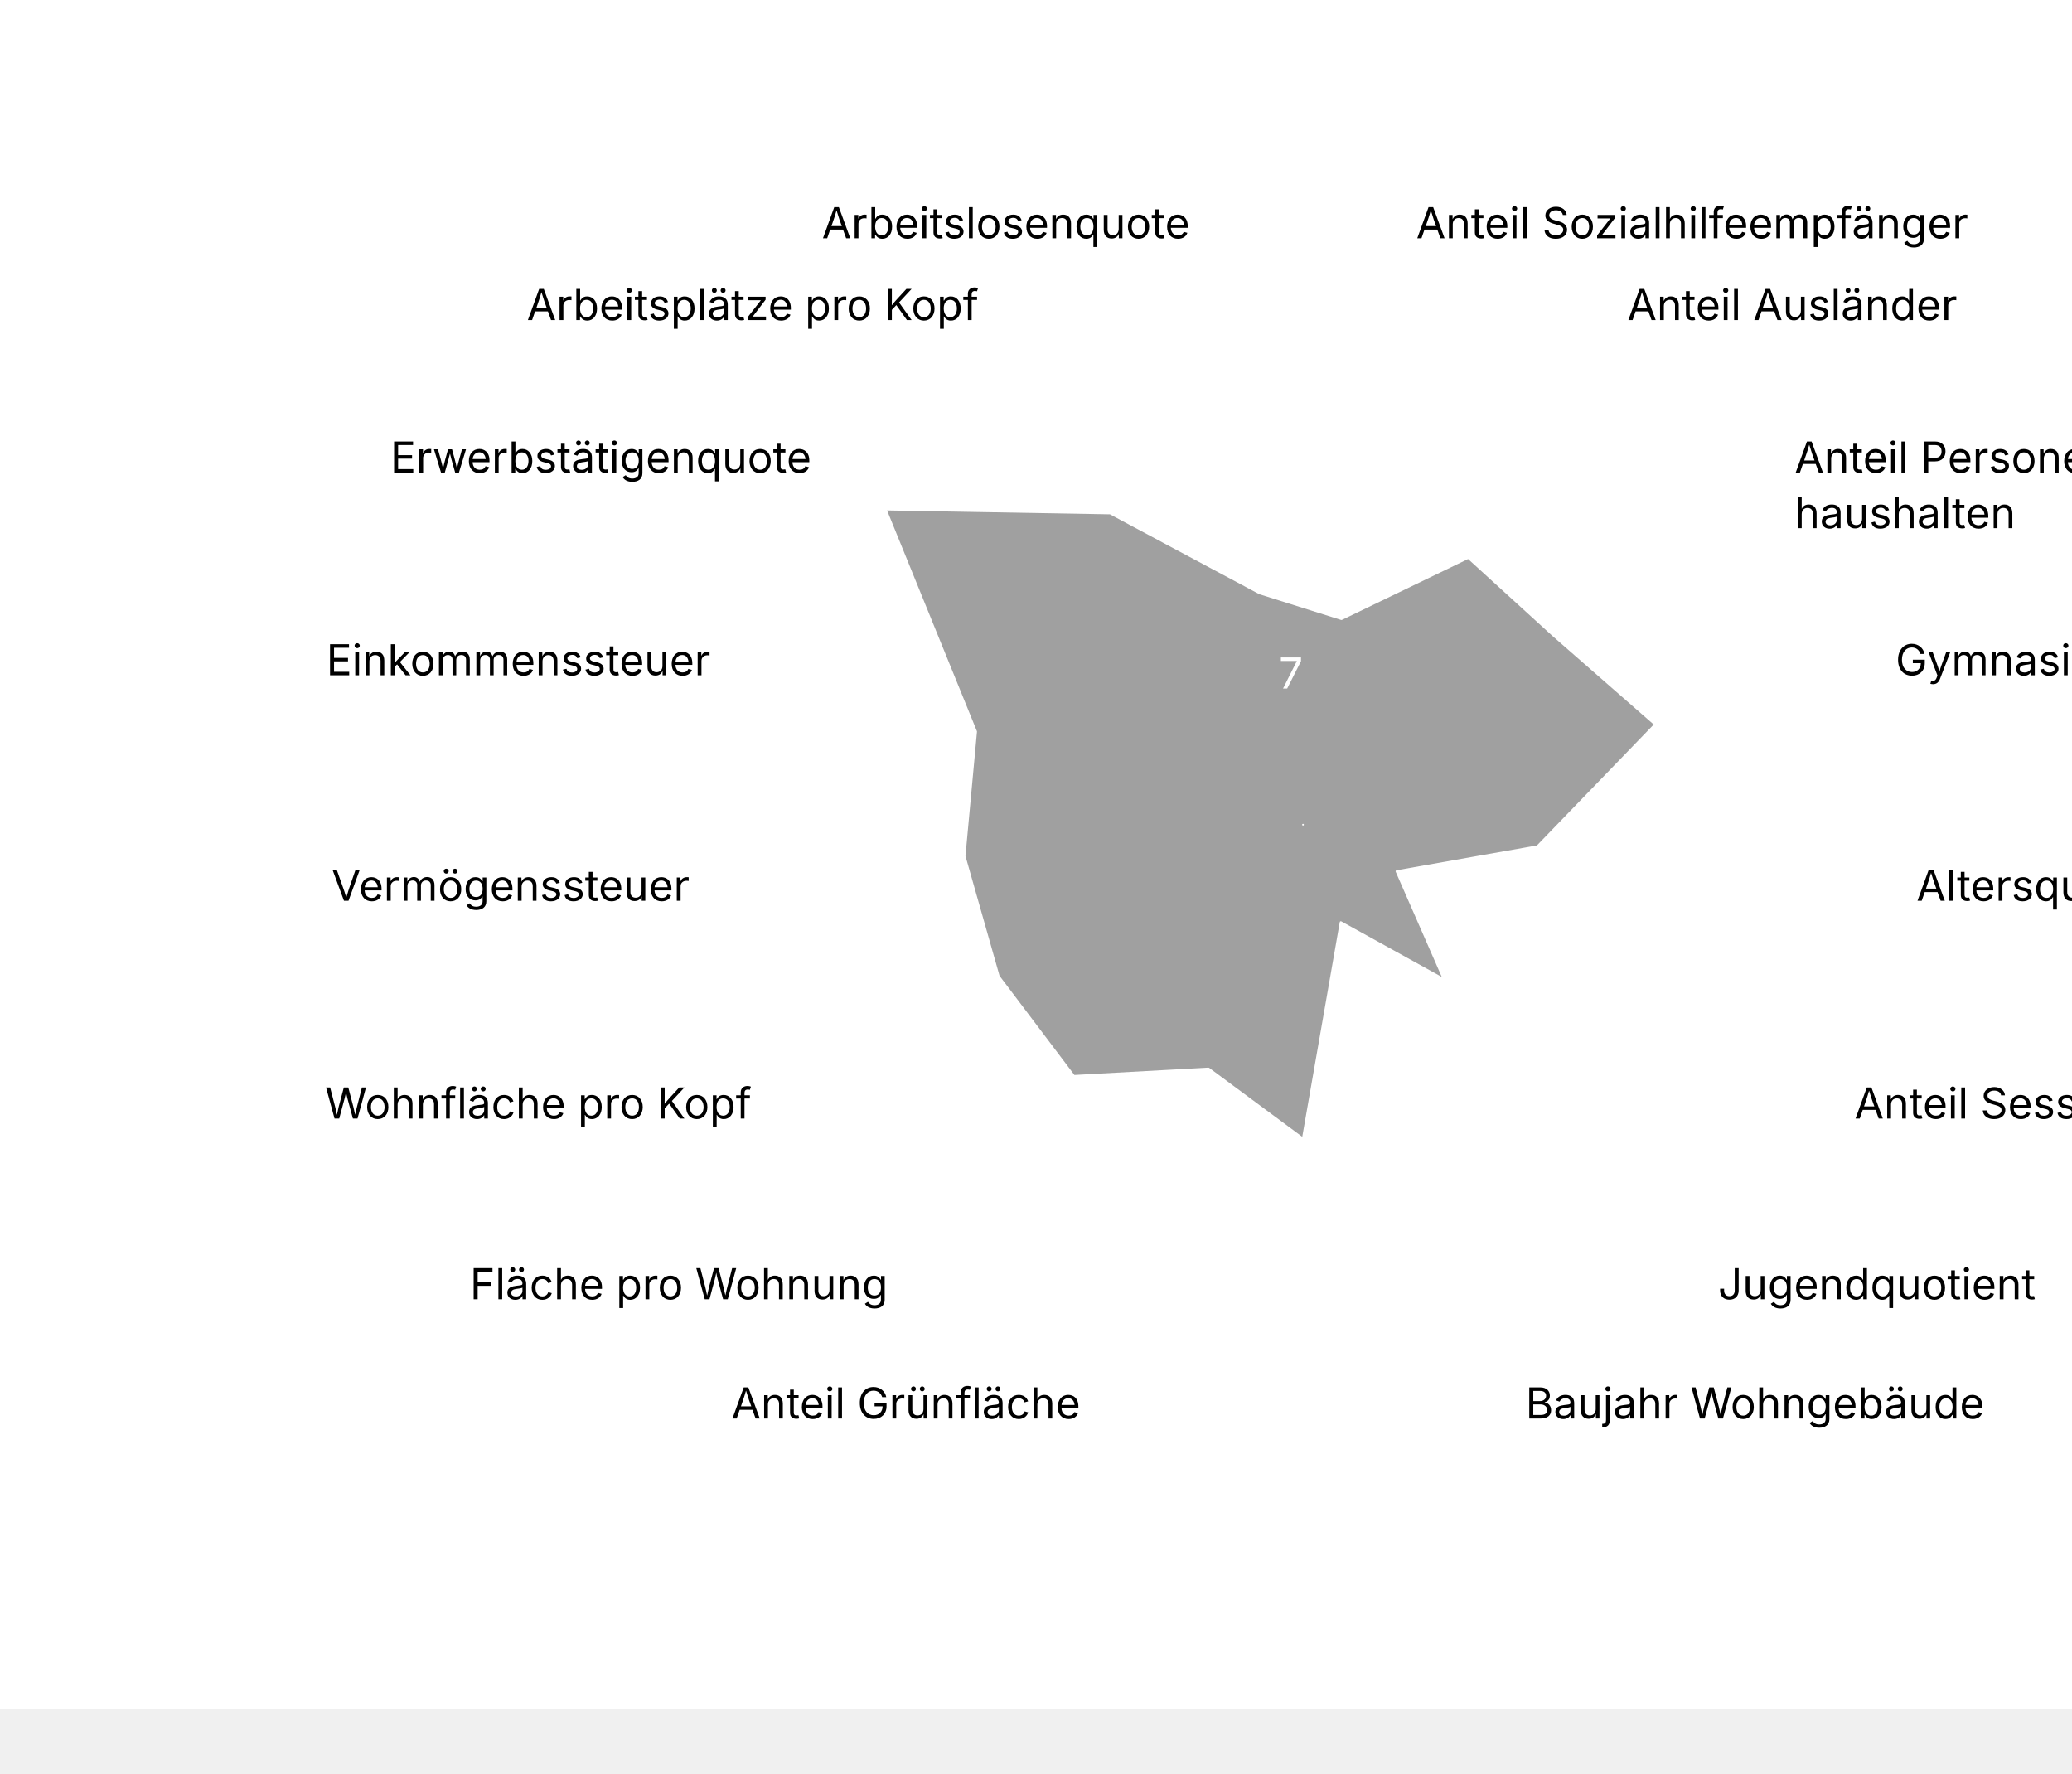
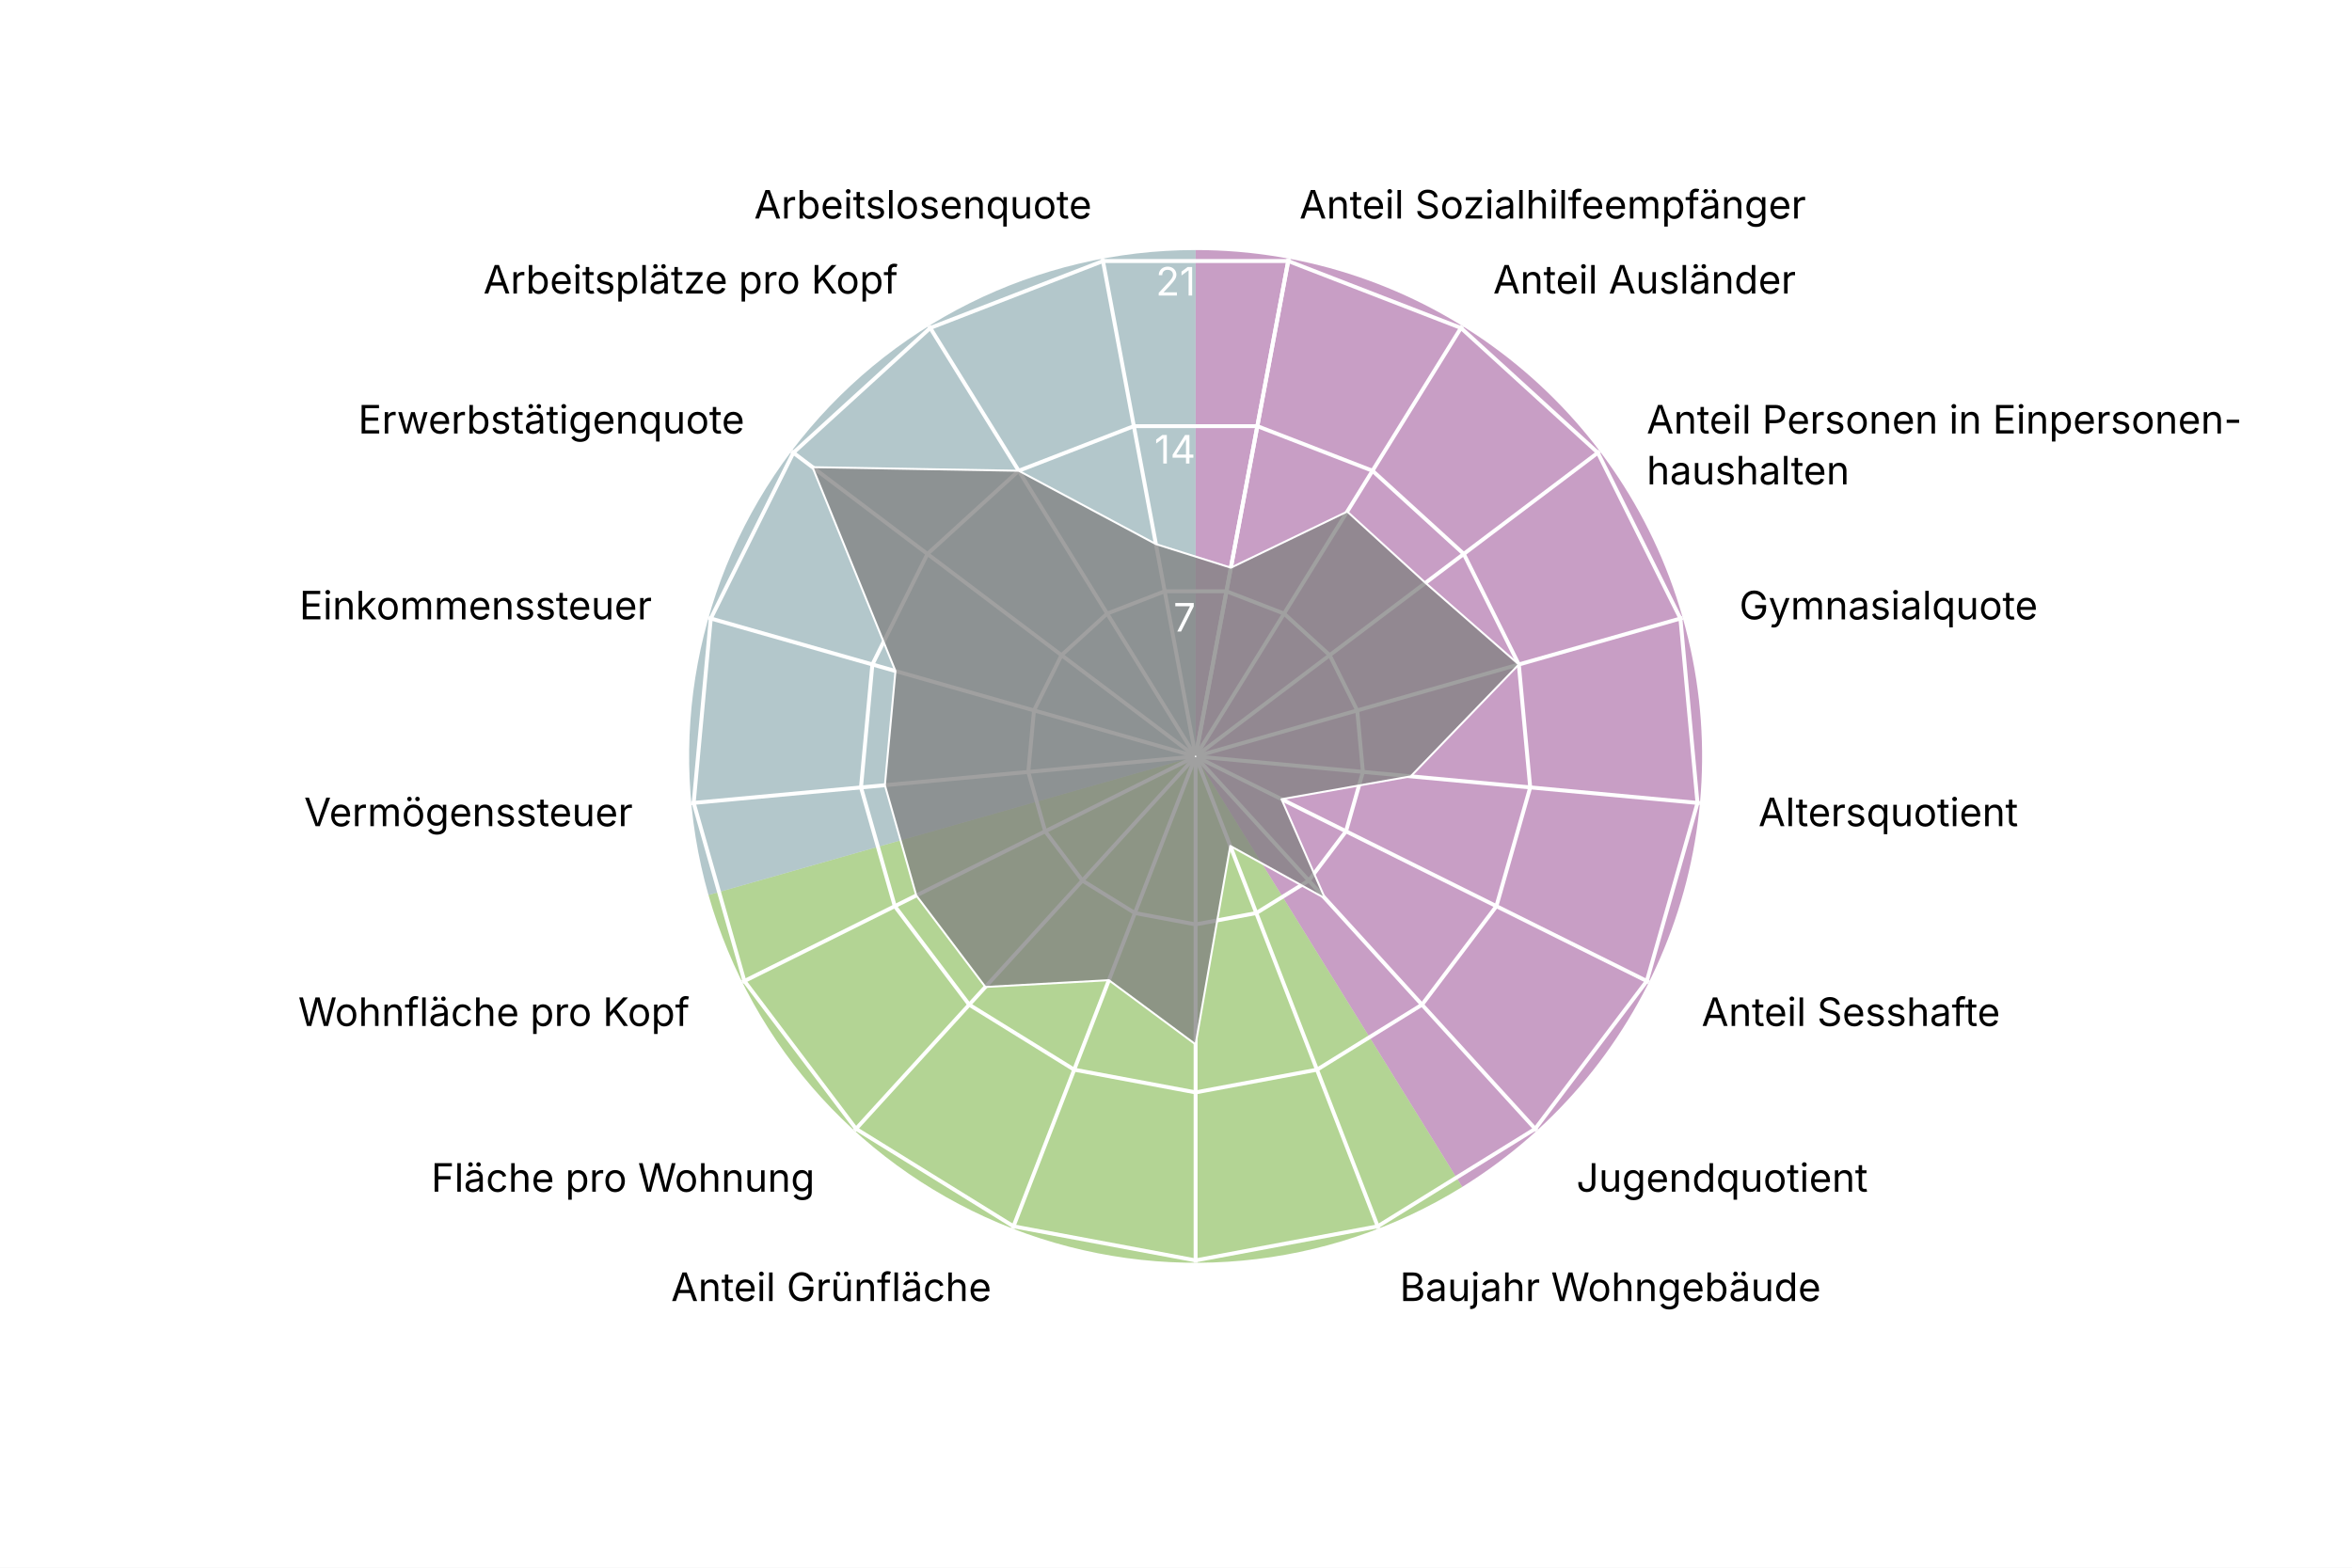
- <svg xmlns="http://www.w3.org/2000/svg" version="1.1" class="highcharts-root" style="font-family: Inter, &quot;Helvetica Neue&quot;, Helvetica, Arial, sans-serif; font-size: 1rem;" viewBox="0 0 485 415">
+ <svg xmlns="http://www.w3.org/2000/svg" version="1.1" class="highcharts-root" style="font-family: Inter, &quot;Helvetica Neue&quot;, Helvetica, Arial, sans-serif; font-size: 1rem;" width="600" height="400" viewBox="0 0 600 400" role="img" aria-label="Am Ring - Quartierradar">
  <defs>
    <filter id="highcharts-drop-shadow-0">
      <feDropShadow dx="1" dy="1" flood-color="#000000" flood-opacity="0.75" stdDeviation="2.5" />
    </filter>
-     <clipPath id="highcharts-otmjwf7-136-">
+     <clipPath id="highcharts-dxf2j96-21-">
      <rect x="42.75" y="22.8" width="811.788" height="129.2" fill="none" />
    </clipPath>
-     <clipPath id="highcharts-otmjwf7-137">
+     <clipPath id="highcharts-dxf2j96-22">
      <circle cx="285" cy="152" r="129.2" />
    </clipPath>
  </defs>
  <rect fill="#ffffff" class="highcharts-background" filter="none" x="0" y="0" width="600" height="400" rx="0" ry="0" />
  <rect fill="none" class="highcharts-plot-background" x="20" y="41" width="570" height="304" filter="none" />
+   <path fill="#923F8D" d="M 305 63.8 A 129.2 129.2 0 0 1 373.015 302.848 L 305 193 A 0 0 0 0 0 305 193 Z" stroke="#923F8D" stroke-width="0" fill-opacity="0.5" />
+   <path fill="#68AB2B" d="M 373.015 302.848 A 129.2 129.2 0 0 1 180.732 228.357 L 305 193 A 0 0 0 0 0 305 193 Z" stroke="#68AB2B" stroke-width="0" fill-opacity="0.5" />
+   <path fill="#689199" d="M 180.732 228.357 A 129.2 129.2 0 0 1 305 63.8 L 305 193 A 0 0 0 0 0 305 193 Z" stroke="#689199" stroke-width="0" fill-opacity="0.5" />
  <g class="highcharts-pane-group" data-z-index="0" />
  <g class="highcharts-grid highcharts-xaxis-grid highcharts-radial-axis-grid" data-z-index="1">
-     <path fill="none" stroke="white" stroke-width="0" stroke-dasharray="none" data-z-index="1" class="highcharts-grid-line" d="M 305 193 L 328.74 66" opacity="1" />
-     <path fill="none" stroke="white" stroke-width="0" stroke-dasharray="none" data-z-index="1" class="highcharts-grid-line" d="M 305 193 L 373.015 83.152" opacity="1" />
-     <path fill="none" stroke="white" stroke-width="0" stroke-dasharray="none" data-z-index="1" class="highcharts-grid-line" d="M 305 193 L 408.104 115.14" opacity="1" />
-     <path fill="none" stroke="white" stroke-width="0" stroke-dasharray="none" data-z-index="1" class="highcharts-grid-line" d="M 305 193 L 429.268 157.643" opacity="1" />
-     <path fill="none" stroke="white" stroke-width="0" stroke-dasharray="none" data-z-index="1" class="highcharts-grid-line" d="M 305 193 L 433.649 204.921" opacity="1" />
-     <path fill="none" stroke="white" stroke-width="0" stroke-dasharray="none" data-z-index="1" class="highcharts-grid-line" d="M 305 193 L 420.655 250.589" opacity="1" />
-     <path fill="none" stroke="white" stroke-width="0" stroke-dasharray="none" data-z-index="1" class="highcharts-grid-line" d="M 305 193 L 392.041 288.48" opacity="1" />
-     <path fill="none" stroke="white" stroke-width="0" stroke-dasharray="none" data-z-index="1" class="highcharts-grid-line" d="M 305 193 L 351.672 313.475" opacity="1" />
-     <path fill="none" stroke="white" stroke-width="0" stroke-dasharray="none" data-z-index="1" class="highcharts-grid-line" d="M 305 193 L 305 322.2" opacity="1" />
-     <path fill="none" stroke="white" stroke-width="0" stroke-dasharray="none" data-z-index="1" class="highcharts-grid-line" d="M 305 193 L 258.328 313.475" opacity="1" />
-     <path fill="none" stroke="white" stroke-width="0" stroke-dasharray="none" data-z-index="1" class="highcharts-grid-line" d="M 305 193 L 217.959 288.48" opacity="1" />
-     <path fill="none" stroke="white" stroke-width="0" stroke-dasharray="none" data-z-index="1" class="highcharts-grid-line" d="M 305 193 L 189.345 250.589" opacity="1" />
-     <path fill="none" stroke="white" stroke-width="0" stroke-dasharray="none" data-z-index="1" class="highcharts-grid-line" d="M 305 193 L 176.351 204.921" opacity="1" />
-     <path fill="none" stroke="white" stroke-width="0" stroke-dasharray="none" data-z-index="1" class="highcharts-grid-line" d="M 305 193 L 180.732 157.643" opacity="1" />
-     <path fill="none" stroke="white" stroke-width="0" stroke-dasharray="none" data-z-index="1" class="highcharts-grid-line" d="M 305 193 L 201.896 115.14" opacity="1" />
-     <path fill="none" stroke="white" stroke-width="0" stroke-dasharray="none" data-z-index="1" class="highcharts-grid-line" d="M 305 193 L 236.985 83.152" opacity="1" />
-     <path fill="none" stroke="white" stroke-width="0" stroke-dasharray="none" data-z-index="1" class="highcharts-grid-line" d="M 305 193 L 281.26 66" opacity="1" />
-     <path fill="none" stroke="white" stroke-width="0" stroke-dasharray="none" data-z-index="1" class="highcharts-grid-line" d="M 305 193 L 328.74 66" opacity="1" />
+     <path fill="none" stroke="white" stroke-width="1" stroke-dasharray="none" data-z-index="1" class="highcharts-grid-line" d="M 305 193 L 328.74 66" opacity="1" />
+     <path fill="none" stroke="white" stroke-width="1" stroke-dasharray="none" data-z-index="1" class="highcharts-grid-line" d="M 305 193 L 373.015 83.152" opacity="1" />
+     <path fill="none" stroke="white" stroke-width="1" stroke-dasharray="none" data-z-index="1" class="highcharts-grid-line" d="M 305 193 L 408.104 115.14" opacity="1" />
+     <path fill="none" stroke="white" stroke-width="1" stroke-dasharray="none" data-z-index="1" class="highcharts-grid-line" d="M 305 193 L 429.268 157.643" opacity="1" />
+     <path fill="none" stroke="white" stroke-width="1" stroke-dasharray="none" data-z-index="1" class="highcharts-grid-line" d="M 305 193 L 433.649 204.921" opacity="1" />
+     <path fill="none" stroke="white" stroke-width="1" stroke-dasharray="none" data-z-index="1" class="highcharts-grid-line" d="M 305 193 L 420.655 250.589" opacity="1" />
+     <path fill="none" stroke="white" stroke-width="1" stroke-dasharray="none" data-z-index="1" class="highcharts-grid-line" d="M 305 193 L 392.041 288.48" opacity="1" />
+     <path fill="none" stroke="white" stroke-width="1" stroke-dasharray="none" data-z-index="1" class="highcharts-grid-line" d="M 305 193 L 351.672 313.475" opacity="1" />
+     <path fill="none" stroke="white" stroke-width="1" stroke-dasharray="none" data-z-index="1" class="highcharts-grid-line" d="M 305 193 L 305 322.2" opacity="1" />
+     <path fill="none" stroke="white" stroke-width="1" stroke-dasharray="none" data-z-index="1" class="highcharts-grid-line" d="M 305 193 L 258.328 313.475" opacity="1" />
+     <path fill="none" stroke="white" stroke-width="1" stroke-dasharray="none" data-z-index="1" class="highcharts-grid-line" d="M 305 193 L 217.959 288.48" opacity="1" />
+     <path fill="none" stroke="white" stroke-width="1" stroke-dasharray="none" data-z-index="1" class="highcharts-grid-line" d="M 305 193 L 189.345 250.589" opacity="1" />
+     <path fill="none" stroke="white" stroke-width="1" stroke-dasharray="none" data-z-index="1" class="highcharts-grid-line" d="M 305 193 L 176.351 204.921" opacity="1" />
+     <path fill="none" stroke="white" stroke-width="1" stroke-dasharray="none" data-z-index="1" class="highcharts-grid-line" d="M 305 193 L 180.732 157.643" opacity="1" />
+     <path fill="none" stroke="white" stroke-width="1" stroke-dasharray="none" data-z-index="1" class="highcharts-grid-line" d="M 305 193 L 201.896 115.14" opacity="1" />
+     <path fill="none" stroke="white" stroke-width="1" stroke-dasharray="none" data-z-index="1" class="highcharts-grid-line" d="M 305 193 L 236.985 83.152" opacity="1" />
+     <path fill="none" stroke="white" stroke-width="1" stroke-dasharray="none" data-z-index="1" class="highcharts-grid-line" d="M 305 193 L 281.26 66" opacity="1" />
+     <path fill="none" stroke="white" stroke-width="1" stroke-dasharray="none" data-z-index="1" class="highcharts-grid-line" d="M 305 193 L 328.74 66" opacity="1" />
  </g>
  <g class="highcharts-grid highcharts-yaxis-grid highcharts-radial-axis-grid" data-z-index="1">
    <path fill="none" stroke="white" stroke-width="1" stroke-dasharray="none" data-z-index="1" class="highcharts-grid-line" d="M 305 193 L 305 193 L 305 193 L 305 193 L 305 193 L 305 193 L 305 193 L 305 193 L 305 193 L 305 193 L 305 193 L 305 193 L 305 193 L 305 193 L 305 193 L 305 193 L 305 193 L 305 193 L 305 193" opacity="1" />
    <path fill="none" stroke="white" stroke-width="1" stroke-dasharray="none" data-z-index="1" class="highcharts-grid-line" d="M 312.876 150.867 L 327.564 156.558 L 339.205 167.17 L 346.226 181.27 L 347.68 196.955 L 343.369 212.105 L 333.876 224.676 L 320.484 232.968 L 305 235.863 L 289.516 232.968 L 276.124 224.676 L 266.631 212.105 L 262.32 196.955 L 263.774 181.27 L 270.795 167.17 L 282.436 156.558 L 297.124 150.867 L 312.876 150.867 L 312.876 150.867" opacity="1" />
    <path fill="none" stroke="white" stroke-width="1" stroke-dasharray="none" data-z-index="1" class="highcharts-grid-line" d="M 320.752 108.735 L 350.128 120.115 L 373.41 141.339 L 387.453 169.54 L 390.359 200.91 L 381.738 231.211 L 362.753 256.352 L 335.967 272.936 L 305 278.725 L 274.033 272.936 L 247.247 256.352 L 228.262 231.211 L 219.641 200.91 L 222.547 169.54 L 236.59 141.339 L 259.872 120.115 L 289.248 108.735 L 320.752 108.735 L 320.752 108.735" opacity="1" />
    <path fill="none" stroke="white" stroke-width="1" stroke-dasharray="none" data-z-index="1" class="highcharts-grid-line" d="M 328.628 66.602 L 372.693 83.673 L 407.615 115.509 L 428.679 157.81 L 433.039 204.865 L 420.107 250.316 L 391.629 288.027 L 351.451 312.904 L 305 321.588 L 258.549 312.904 L 218.371 288.027 L 189.893 250.316 L 176.961 204.865 L 181.321 157.81 L 202.385 115.509 L 237.307 83.673 L 281.372 66.602 L 328.628 66.602 L 328.628 66.602" opacity="1" />
  </g>
  <rect fill="none" class="highcharts-plot-border" data-z-index="1" stroke="#cccccc" stroke-width="0" x="20" y="41" width="570" height="304" />
  <g class="highcharts-axis highcharts-xaxis highcharts-radial-axis" data-z-index="2">
    <path fill="none" class="highcharts-axis-line" stroke="#333333" stroke-width="0" data-z-index="7" d="M 305 322.2 A 129.2 129.2 0 1 1 305 322.2 M 305 193 A 0 0 0 1 0 305 193" />
  </g>
  <g class="highcharts-axis highcharts-yaxis highcharts-radial-axis" data-z-index="2">
    <path fill="none" class="highcharts-axis-line" stroke="white" stroke-width="0" data-z-index="7" d="M 305 193 L 305 63.8" />
  </g>
  <g class="highcharts-series-group" data-z-index="3" filter="none">
-     <g class="highcharts-series highcharts-series-0 highcharts-area-series" data-z-index="0.1" opacity="1" transform="translate(20,41) scale(1 1)" clip-path="url(#highcharts-otmjwf7-137)">
+     <g class="highcharts-series highcharts-series-0 highcharts-area-series" data-z-index="0.1" opacity="1" transform="translate(20,41) scale(1 1)" clip-path="url(#highcharts-dxf2j96-22)">
      <path fill="#808080" d="M 294.001 103.848 L 323.682 89.527 L 343.637 107.719 L 367.453 128.54 L 339.874 157.085 L 306.925 162.917 L 318.002 188.201 L 293.848 174.839 L 285 225.479 L 262.88 209.097 L 231.373 210.827 L 213.743 187.482 L 205.738 159.345 L 208.437 130.216 L 187.271 78.199 L 239.872 79.115 L 274.874 97.829 L 294.001 103.848 L 285.037 151.803 L 284.963 151.803 L 284.895 151.83 L 284.84 151.879 L 284.808 151.945 L 284.801 152.018 L 284.821 152.089 L 284.865 152.148 L 284.928 152.186 L 285 152.2 L 285.072 152.186 L 285.135 152.148 L 285.179 152.089 L 285.199 152.018 L 285.192 151.945 L 285.16 151.879 L 285.105 151.83 L 285.037 151.803 Z" class="highcharts-area" data-z-index="0" fill-opacity="0.75" style="pointer-events: none;" />
      <path fill="none" d="M 294.001 103.848 L 323.682 89.527 L 343.637 107.719 L 367.453 128.54 L 339.874 157.085 L 306.925 162.917 L 318.002 188.201 L 293.848 174.839 L 285 225.479 L 262.88 209.097 L 231.373 210.827 L 213.743 187.482 L 205.738 159.345 L 208.437 130.216 L 187.271 78.199 L 239.872 79.115 L 274.874 97.829 L 294.001 103.848" class="highcharts-graph" data-z-index="1" stroke="white" stroke-width="0.5" stroke-linejoin="round" stroke-linecap="round" filter="none" />
      <path fill="none" d="M 294.001 103.848 L 323.682 89.527 L 343.637 107.719 L 367.453 128.54 L 339.874 157.085 L 306.925 162.917 L 318.002 188.201 L 293.848 174.839 L 285 225.479 L 262.88 209.097 L 231.373 210.827 L 213.743 187.482 L 205.738 159.345 L 208.437 130.216 L 187.271 78.199 L 239.872 79.115 L 274.874 97.829 L 294.001 103.848" data-z-index="2" class="highcharts-tracker-line" stroke-linecap="round" stroke-linejoin="round" stroke="rgba(192,192,192,0)" stroke-width="20.5" />
    </g>
    <g class="highcharts-markers highcharts-series-0 highcharts-area-series highcharts-tracker" data-z-index="0.1" opacity="1" transform="translate(20,41) scale(1 1)" clip-path="none" />
  </g>
  <text x="10" text-anchor="start" class="highcharts-caption" data-z-index="4" style="font-size: 0.8em; fill: rgb(102, 102, 102);" text-align="left" y="357" transform-origin="10 15" transform="translate(0,0) scale(1 1)" />
  <g class="highcharts-axis-labels highcharts-xaxis-labels highcharts-radial-axis-labels" data-z-index="7">
    <text x="331.497" transform="translate(0,0)" style="cursor: default; font-size: 10px; fill: rgb(0, 0, 0);" text-anchor="start" y="55.755" opacity="1">Anteil Sozialhilfeempfänger</text>
    <text x="380.912" transform="translate(0,0)" style="cursor: default; font-size: 10px; fill: rgb(0, 0, 0);" text-anchor="start" y="74.899" opacity="1">Anteil Ausländer</text>
    <text x="420.074" transform="translate(0,0)" style="cursor: default; font-size: 10px; fill: rgb(0, 0, 0);" text-anchor="start" y="110.6" opacity="1">Anteil Personen in Einpersonen-<tspan dy="13" x="420.074">​</tspan>haushalten</text>
    <text x="443.695" transform="translate(0,0)" style="cursor: default; font-size: 10px; fill: rgb(0, 0, 0);" text-anchor="start" y="158.038" opacity="1">Gymnasialquote</text>
    <text x="448.585" transform="translate(0,0)" style="cursor: default; font-size: 10px; fill: rgb(0, 0, 0);" text-anchor="start" y="210.805" opacity="1">Altersquotient</text>
    <text x="434.083" transform="translate(0,0)" style="cursor: default; font-size: 10px; fill: rgb(0, 0, 0);" text-anchor="start" y="261.775" opacity="1">Anteil Sesshafte</text>
    <text x="402.147" transform="translate(0,0)" style="cursor: default; font-size: 10px; fill: rgb(0, 0, 0);" text-anchor="start" y="304.065" opacity="1">Jugendquotient</text>
    <text x="357.091" transform="translate(0,0)" style="cursor: default; font-size: 10px; fill: rgb(0, 0, 0);" text-anchor="start" y="331.962" opacity="1">Baujahr Wohngebäude</text>
    <text x="305" transform="translate(0,0)" style="cursor: default; font-size: 10px; fill: rgb(0, 0, 0);" text-anchor="middle" y="341.7" opacity="0">Anteil Einfamilienhäuser</text>
    <text x="252.909" transform="translate(0,0)" style="cursor: default; font-size: 10px; fill: rgb(0, 0, 0);" text-anchor="end" y="331.962" opacity="1">Anteil Grünfläche</text>
    <text x="207.853" transform="translate(0,0)" style="cursor: default; font-size: 10px; fill: rgb(0, 0, 0);" text-anchor="end" y="304.065" opacity="1">Fläche pro Wohnung</text>
    <text x="175.917" transform="translate(0,0)" style="cursor: default; font-size: 10px; fill: rgb(0, 0, 0);" text-anchor="end" y="261.775" opacity="1">Wohnfläche pro Kopf</text>
    <text x="161.415" transform="translate(0,0)" style="cursor: default; font-size: 10px; fill: rgb(0, 0, 0);" text-anchor="end" y="210.805" opacity="1">Vermögenssteuer</text>
    <text x="166.305" transform="translate(0,0)" style="cursor: default; font-size: 10px; fill: rgb(0, 0, 0);" text-anchor="end" y="158.038" opacity="1">Einkommenssteuer</text>
    <text x="189.926" transform="translate(0,0)" style="cursor: default; font-size: 10px; fill: rgb(0, 0, 0);" text-anchor="end" y="110.6" opacity="1">Erwerbstätigenquote</text>
    <text x="229.088" transform="translate(0,0)" style="cursor: default; font-size: 10px; fill: rgb(0, 0, 0);" text-anchor="end" y="74.899" opacity="1">Arbeitsplätze pro Kopf</text>
    <text x="278.503" transform="translate(0,0)" style="cursor: default; font-size: 10px; fill: rgb(0, 0, 0);" text-anchor="end" y="55.755" opacity="1">Arbeitslosenquote</text>
-     <text x="331.497" transform="translate(0,0)" style="cursor: default; font-size: 10px; fill: rgb(0, 0, 0);" text-anchor="middle" y="55.755" opacity="0">17</text>
+     <text x="0" transform="translate(0,0)" style="cursor: default; font-size: 10px; fill: rgb(0, 0, 0);" text-anchor="middle" visibility="hidden">17</text>
  </g>
  <g class="highcharts-axis-labels highcharts-yaxis-labels highcharts-radial-axis-labels" data-z-index="7">
    <text x="0" text-anchor="end" transform="translate(0,0)" style="cursor: default; font-size: 10px; fill: white;" visibility="hidden">0</text>
    <text x="305" text-anchor="end" transform="translate(0,0)" style="cursor: default; font-size: 10px; fill: white;" y="161.137" opacity="1">7</text>
    <text x="305" text-anchor="end" transform="translate(0,0)" style="cursor: default; font-size: 10px; fill: white;" y="118.275" opacity="1">14</text>
    <text x="305" text-anchor="end" transform="translate(0,0)" style="cursor: default; font-size: 10px; fill: white;" y="75.412" opacity="1">21</text>
  </g>
</svg>
